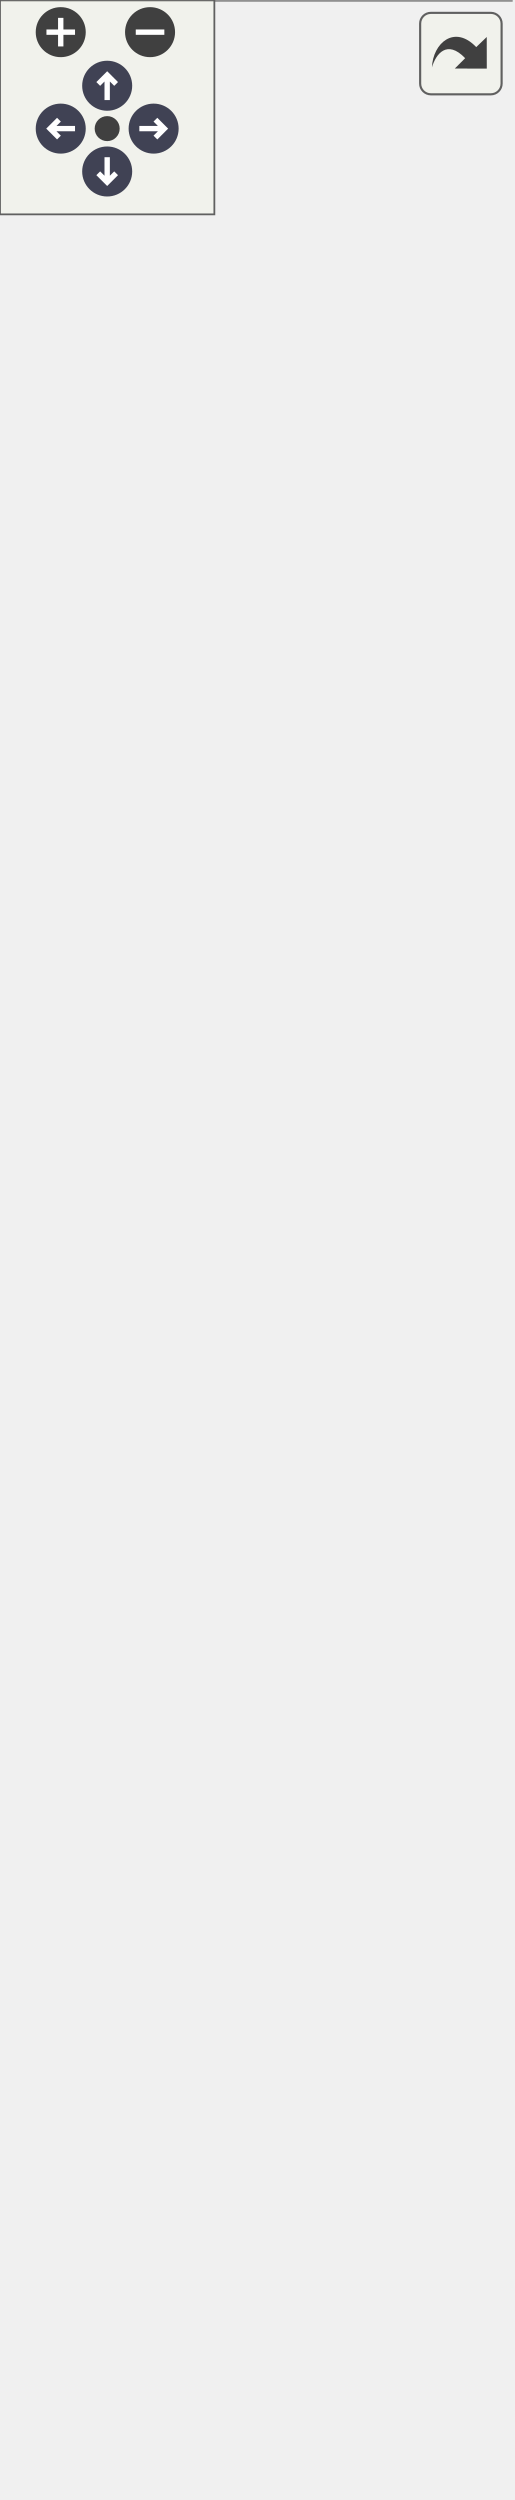
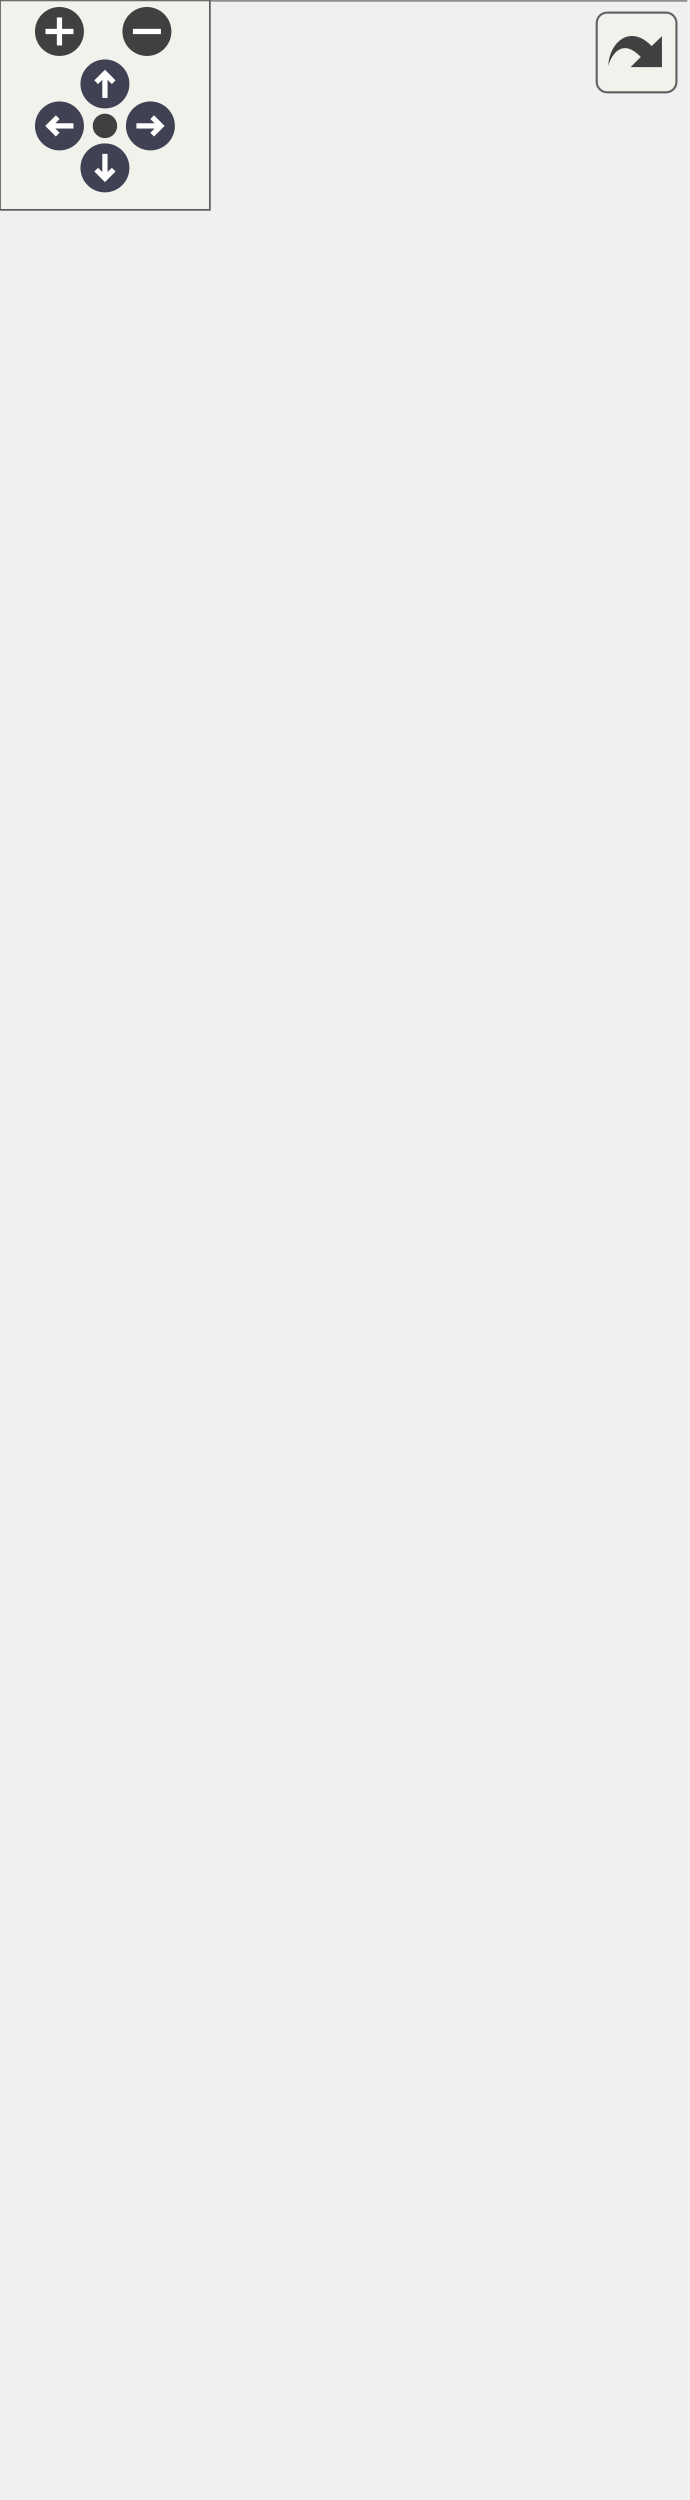
<svg xmlns="http://www.w3.org/2000/svg" xmlns:xlink="http://www.w3.org/1999/xlink" id="main" version="1.1" xml:space="preserve">
  <style type="text/css">
.node, .edge {opacity: 0.7;}
.node.selected, .edge.selected {opacity: 1;}
.edge:hover path { stroke: red; }
.edge:hover polygon { stroke: red; fill: red; }
</style>
  <defs>
    <circle id="rim" cx="0" cy="0" r="7" />
    <circle id="rim2" cx="0" cy="0" r="3.5" />
    <g id="zoomPlus">
      <use xlink:href="#rim" fill="#404040">
        <set attributeName="fill" to="#808080" begin="zoomplus.mouseover" end="zoomplus.mouseout" />
      </use>
      <path d="M-4,0h8M0,-4v8" fill="none" stroke="white" stroke-width="1.5" pointer-events="none" />
    </g>
    <g id="zoomMin">
      <use xlink:href="#rim" fill="#404040">
        <set attributeName="fill" to="#808080" begin="zoomminus.mouseover" end="zoomminus.mouseout" />
      </use>
      <path d="M-4,0h8" fill="none" stroke="white" stroke-width="1.5" pointer-events="none" />
    </g>
    <g id="arrowUp" transform="translate(30 24)">
      <use xlink:href="#rim" />
      <path pointer-events="none" fill="none" stroke="white" stroke-width="1.5" d="M0,-3.0v7 M-2.5,-0.5L0,-3.0L2.5,-0.5" />
    </g>
    <g id="arrowRight" transform="rotate(90) translate(36 -43)">
      <use xlink:href="#rim" />
      <path pointer-events="none" fill="none" stroke="white" stroke-width="1.5" d="M0,-3.0v7 M-2.5,-0.5L0,-3.0L2.5,-0.5" />
    </g>
    <g id="arrowDown" transform="rotate(180) translate(-30 -48)">
      <use xlink:href="#rim" />
      <path pointer-events="none" fill="none" stroke="white" stroke-width="1.5" d="M0,-3.0v7 M-2.5,-0.5L0,-3.0L2.5,-0.5" />
    </g>
    <g id="arrowLeft" transform="rotate(270) translate(-36 17)">
      <use xlink:href="#rim" />
      <path pointer-events="none" fill="none" stroke="white" stroke-width="1.5" d="M0,-3.0v7 M-2.5,-0.5L0,-3.0L2.5,-0.5" />
    </g>
    <g id="resetDef">
      <use xlink:href="#rim2" fill="#404040">
        <set attributeName="fill" to="#808080" begin="reset.mouseover" end="reset.mouseout" />
      </use>
    </g>
  </defs>
  <svg id="graph" class="graph">
    <g id="viewport">
      <g id="Node000001" class="node">
        <g id="a_Node000001">
          <a xlink:title=" ">
-             <polygon fill="#999999" stroke="transparent" points="143,-439 0,-439 0,0 143,0 143,-439" />
-             <text text-anchor="start" x="23.5" y="-426.5" font-family="Helvetica,sans-Serif" font-size="10.00">ExportLayoutDialog</text>
-             <text text-anchor="start" x="7" y="-411.5" font-family="Helvetica,sans-Serif" font-size="10.00">-</text>
-             <text text-anchor="start" x="17.5" y="-411.5" font-family="Helvetica,sans-Serif" font-size="10.00">ui</text>
-             <text text-anchor="start" x="7" y="-396.5" font-family="Helvetica,sans-Serif" font-size="10.00">-</text>
-             <text text-anchor="start" x="17.5" y="-396.5" font-family="Helvetica,sans-Serif" font-size="10.00">m_count</text>
-             <text text-anchor="start" x="7" y="-381.5" font-family="Helvetica,sans-Serif" font-size="10.00">-</text>
-             <text text-anchor="start" x="17.5" y="-381.5" font-family="Helvetica,sans-Serif" font-size="10.00">m_isInitialized</text>
-             <text text-anchor="start" x="7" y="-366.5" font-family="Helvetica,sans-Serif" font-size="10.00">-</text>
-             <text text-anchor="start" x="17.5" y="-366.5" font-family="Helvetica,sans-Serif" font-size="10.00">m_mode</text>
-             <text text-anchor="start" x="7" y="-351.5" font-family="Helvetica,sans-Serif" font-size="10.00">-</text>
-             <text text-anchor="start" x="17.5" y="-351.5" font-family="Helvetica,sans-Serif" font-size="10.00">m_SaveButton</text>
-             <text text-anchor="start" x="4.5" y="-336.5" font-family="Helvetica,sans-Serif" font-size="10.00">+</text>
-             <text text-anchor="start" x="17.5" y="-336.5" font-family="Helvetica,sans-Serif" font-size="10.00">ExportLayoutDialog()</text>
-             <text text-anchor="start" x="4.5" y="-321.5" font-family="Helvetica,sans-Serif" font-size="10.00">+</text>
-             <text text-anchor="start" x="17.5" y="-321.5" font-family="Helvetica,sans-Serif" font-size="10.00">~ExportLayoutDialog()</text>
-             <text text-anchor="start" x="4.5" y="-306.5" font-family="Helvetica,sans-Serif" font-size="10.00">+</text>
-             <text text-anchor="start" x="17.5" y="-306.5" font-family="Helvetica,sans-Serif" font-size="10.00">path()</text>
-             <text text-anchor="start" x="4.5" y="-291.5" font-family="Helvetica,sans-Serif" font-size="10.00">+</text>
-             <text text-anchor="start" x="17.5" y="-291.5" font-family="Helvetica,sans-Serif" font-size="10.00">fileName()</text>
-             <text text-anchor="start" x="4.5" y="-276.5" font-family="Helvetica,sans-Serif" font-size="10.00">+</text>
-             <text text-anchor="start" x="17.5" y="-276.5" font-family="Helvetica,sans-Serif" font-size="10.00">modeString()</text>
-             <text text-anchor="start" x="4.5" y="-261.5" font-family="Helvetica,sans-Serif" font-size="10.00">+</text>
-             <text text-anchor="start" x="17.5" y="-261.5" font-family="Helvetica,sans-Serif" font-size="10.00">format()</text>
-             <text text-anchor="start" x="4.5" y="-246.5" font-family="Helvetica,sans-Serif" font-size="10.00">+</text>
-             <text text-anchor="start" x="17.5" y="-246.5" font-family="Helvetica,sans-Serif" font-size="10.00">formatText()</text>
-             <text text-anchor="start" x="4.5" y="-231.5" font-family="Helvetica,sans-Serif" font-size="10.00">+</text>
-             <text text-anchor="start" x="17.5" y="-231.5" font-family="Helvetica,sans-Serif" font-size="10.00">selectFormat()</text>
-             <text text-anchor="start" x="4.5" y="-216.5" font-family="Helvetica,sans-Serif" font-size="10.00">+</text>
-             <text text-anchor="start" x="17.5" y="-216.5" font-family="Helvetica,sans-Serif" font-size="10.00">setBinaryDXFFormat()</text>
-             <text text-anchor="start" x="4.5" y="-201.5" font-family="Helvetica,sans-Serif" font-size="10.00">+</text>
-             <text text-anchor="start" x="17.5" y="-201.5" font-family="Helvetica,sans-Serif" font-size="10.00">isBinaryDXFFormat()</text>
-             <text text-anchor="start" x="4.5" y="-186.5" font-family="Helvetica,sans-Serif" font-size="10.00">+</text>
-             <text text-anchor="start" x="17.5" y="-186.5" font-family="Helvetica,sans-Serif" font-size="10.00">setDestinationPath()</text>
-             <text text-anchor="start" x="4.5" y="-171.5" font-family="Helvetica,sans-Serif" font-size="10.00">+</text>
-             <text text-anchor="start" x="17.5" y="-171.5" font-family="Helvetica,sans-Serif" font-size="10.00">mode()</text>
-             <text text-anchor="start" x="4.5" y="-156.5" font-family="Helvetica,sans-Serif" font-size="10.00">+</text>
-             <text text-anchor="start" x="17.5" y="-156.5" font-family="Helvetica,sans-Serif" font-size="10.00">isTextAsPaths()</text>
-             <text text-anchor="start" x="4.5" y="-141.5" font-family="Helvetica,sans-Serif" font-size="10.00">+</text>
-             <text text-anchor="start" x="17.5" y="-141.5" font-family="Helvetica,sans-Serif" font-size="10.00">setTextAsPaths()</text>
-             <text text-anchor="start" x="4.5" y="-126.5" font-family="Helvetica,sans-Serif" font-size="10.00">+</text>
-             <text text-anchor="start" x="17.5" y="-126.5" font-family="Helvetica,sans-Serif" font-size="10.00">exportFormatSuffix()</text>
-             <text text-anchor="start" x="4.5" y="-111.5" font-family="Helvetica,sans-Serif" font-size="10.00">#</text>
-             <text text-anchor="start" x="17.5" y="-111.5" font-family="Helvetica,sans-Serif" font-size="10.00">showEvent()</text>
-             <text text-anchor="start" x="4.5" y="-96.5" font-family="Helvetica,sans-Serif" font-size="10.00">#</text>
-             <text text-anchor="start" x="17.5" y="-96.5" font-family="Helvetica,sans-Serif" font-size="10.00">initTemplates()</text>
-             <text text-anchor="start" x="7" y="-81.5" font-family="Helvetica,sans-Serif" font-size="10.00">-</text>
-             <text text-anchor="start" x="17.5" y="-81.5" font-family="Helvetica,sans-Serif" font-size="10.00">removeFormatFromList()</text>
-             <text text-anchor="start" x="7" y="-66.5" font-family="Helvetica,sans-Serif" font-size="10.00">-</text>
-             <text text-anchor="start" x="17.5" y="-66.5" font-family="Helvetica,sans-Serif" font-size="10.00">readSettings()</text>
-             <text text-anchor="start" x="7" y="-51.5" font-family="Helvetica,sans-Serif" font-size="10.00">-</text>
-             <text text-anchor="start" x="17.5" y="-51.5" font-family="Helvetica,sans-Serif" font-size="10.00">writeSettings()</text>
-             <text text-anchor="start" x="7" y="-36.5" font-family="Helvetica,sans-Serif" font-size="10.00">-</text>
-             <text text-anchor="start" x="17.5" y="-36.5" font-family="Helvetica,sans-Serif" font-size="10.00">save()</text>
-             <text text-anchor="start" x="7" y="-21.5" font-family="Helvetica,sans-Serif" font-size="10.00">-</text>
-             <text text-anchor="start" x="17.5" y="-21.5" font-family="Helvetica,sans-Serif" font-size="10.00">pathChanged()</text>
-             <text text-anchor="start" x="7" y="-6.5" font-family="Helvetica,sans-Serif" font-size="10.00">-</text>
-             <text text-anchor="start" x="17.5" y="-6.5" font-family="Helvetica,sans-Serif" font-size="10.00">showExportFiles()</text>
-             <polygon fill="#666666" stroke="#666666" points="0.5,-421.5 0.5,-421.5 143.5,-421.5 143.5,-421.5 0.5,-421.5" />
-             <polygon fill="#666666" stroke="#666666" points="0.5,-346.5 0.5,-346.5 15.5,-346.5 15.5,-346.5 0.5,-346.5" />
-             <polygon fill="#666666" stroke="#666666" points="15.5,-346.5 15.5,-346.5 143.5,-346.5 143.5,-346.5 15.5,-346.5" />
-             <polygon fill="none" stroke="#666666" points="0,0 0,-439 143,-439 143,0 0,0" />
+             <polygon fill="#999999" stroke="transparent" points="196,-454 0,-454 0,0 196,0 196,-454" />
+             <text text-anchor="start" x="49.5" y="-442" font-family="Helvetica,sans-Serif" font-size="10.00">ExportLayoutDialog</text>
+             <text text-anchor="start" x="6.5" y="-427" font-family="Helvetica,sans-Serif" font-size="10.00">-</text>
+             <text text-anchor="start" x="17" y="-427" font-family="Helvetica,sans-Serif" font-size="10.00">ui</text>
+             <text text-anchor="start" x="6.5" y="-412" font-family="Helvetica,sans-Serif" font-size="10.00">-</text>
+             <text text-anchor="start" x="17" y="-412" font-family="Helvetica,sans-Serif" font-size="10.00">m_count</text>
+             <text text-anchor="start" x="6.5" y="-397" font-family="Helvetica,sans-Serif" font-size="10.00">-</text>
+             <text text-anchor="start" x="17" y="-397" font-family="Helvetica,sans-Serif" font-size="10.00">m_isInitialized</text>
+             <text text-anchor="start" x="6.5" y="-382" font-family="Helvetica,sans-Serif" font-size="10.00">-</text>
+             <text text-anchor="start" x="17" y="-382" font-family="Helvetica,sans-Serif" font-size="10.00">m_mode</text>
+             <text text-anchor="start" x="6.5" y="-367" font-family="Helvetica,sans-Serif" font-size="10.00">-</text>
+             <text text-anchor="start" x="17" y="-367" font-family="Helvetica,sans-Serif" font-size="10.00">m_SaveButton</text>
+             <text text-anchor="start" x="4" y="-352" font-family="Helvetica,sans-Serif" font-size="10.00">+</text>
+             <text text-anchor="start" x="17" y="-352" font-family="Helvetica,sans-Serif" font-size="10.00">ExportLayoutDialog()</text>
+             <text text-anchor="start" x="4" y="-337" font-family="Helvetica,sans-Serif" font-size="10.00">+</text>
+             <text text-anchor="start" x="17" y="-337" font-family="Helvetica,sans-Serif" font-size="10.00">~ExportLayoutDialog()</text>
+             <text text-anchor="start" x="4" y="-322" font-family="Helvetica,sans-Serif" font-size="10.00">+</text>
+             <text text-anchor="start" x="17" y="-322" font-family="Helvetica,sans-Serif" font-size="10.00">path()</text>
+             <text text-anchor="start" x="4" y="-307" font-family="Helvetica,sans-Serif" font-size="10.00">+</text>
+             <text text-anchor="start" x="17" y="-307" font-family="Helvetica,sans-Serif" font-size="10.00">fileName()</text>
+             <text text-anchor="start" x="4" y="-292" font-family="Helvetica,sans-Serif" font-size="10.00">+</text>
+             <text text-anchor="start" x="17" y="-292" font-family="Helvetica,sans-Serif" font-size="10.00">modeString()</text>
+             <text text-anchor="start" x="4" y="-277" font-family="Helvetica,sans-Serif" font-size="10.00">+</text>
+             <text text-anchor="start" x="17" y="-277" font-family="Helvetica,sans-Serif" font-size="10.00">format()</text>
+             <text text-anchor="start" x="4" y="-262" font-family="Helvetica,sans-Serif" font-size="10.00">+</text>
+             <text text-anchor="start" x="17" y="-262" font-family="Helvetica,sans-Serif" font-size="10.00">formatText()</text>
+             <text text-anchor="start" x="4" y="-247" font-family="Helvetica,sans-Serif" font-size="10.00">+</text>
+             <text text-anchor="start" x="17" y="-247" font-family="Helvetica,sans-Serif" font-size="10.00">selectFormat()</text>
+             <text text-anchor="start" x="4" y="-232" font-family="Helvetica,sans-Serif" font-size="10.00">+</text>
+             <text text-anchor="start" x="17" y="-232" font-family="Helvetica,sans-Serif" font-size="10.00">setBinaryDXFFormat()</text>
+             <text text-anchor="start" x="4" y="-217" font-family="Helvetica,sans-Serif" font-size="10.00">+</text>
+             <text text-anchor="start" x="17" y="-217" font-family="Helvetica,sans-Serif" font-size="10.00">isBinaryDXFFormat()</text>
+             <text text-anchor="start" x="4" y="-202" font-family="Helvetica,sans-Serif" font-size="10.00">+</text>
+             <text text-anchor="start" x="17" y="-202" font-family="Helvetica,sans-Serif" font-size="10.00">enableBinaryDXFFormatCheckbox()</text>
+             <text text-anchor="start" x="4" y="-187" font-family="Helvetica,sans-Serif" font-size="10.00">+</text>
+             <text text-anchor="start" x="17" y="-187" font-family="Helvetica,sans-Serif" font-size="10.00">setDestinationPath()</text>
+             <text text-anchor="start" x="4" y="-172" font-family="Helvetica,sans-Serif" font-size="10.00">+</text>
+             <text text-anchor="start" x="17" y="-172" font-family="Helvetica,sans-Serif" font-size="10.00">mode()</text>
+             <text text-anchor="start" x="4" y="-157" font-family="Helvetica,sans-Serif" font-size="10.00">+</text>
+             <text text-anchor="start" x="17" y="-157" font-family="Helvetica,sans-Serif" font-size="10.00">isTextAsPaths()</text>
+             <text text-anchor="start" x="4" y="-142" font-family="Helvetica,sans-Serif" font-size="10.00">+</text>
+             <text text-anchor="start" x="17" y="-142" font-family="Helvetica,sans-Serif" font-size="10.00">setTextAsPaths()</text>
+             <text text-anchor="start" x="4" y="-127" font-family="Helvetica,sans-Serif" font-size="10.00">+</text>
+             <text text-anchor="start" x="17" y="-127" font-family="Helvetica,sans-Serif" font-size="10.00">exportFormatSuffix()</text>
+             <text text-anchor="start" x="4" y="-112" font-family="Helvetica,sans-Serif" font-size="10.00">#</text>
+             <text text-anchor="start" x="17" y="-112" font-family="Helvetica,sans-Serif" font-size="10.00">showEvent()</text>
+             <text text-anchor="start" x="4" y="-97" font-family="Helvetica,sans-Serif" font-size="10.00">#</text>
+             <text text-anchor="start" x="17" y="-97" font-family="Helvetica,sans-Serif" font-size="10.00">initTemplates()</text>
+             <text text-anchor="start" x="6.5" y="-82" font-family="Helvetica,sans-Serif" font-size="10.00">-</text>
+             <text text-anchor="start" x="17" y="-82" font-family="Helvetica,sans-Serif" font-size="10.00">removeFormatFromList()</text>
+             <text text-anchor="start" x="6.5" y="-67" font-family="Helvetica,sans-Serif" font-size="10.00">-</text>
+             <text text-anchor="start" x="17" y="-67" font-family="Helvetica,sans-Serif" font-size="10.00">readSettings()</text>
+             <text text-anchor="start" x="6.5" y="-52" font-family="Helvetica,sans-Serif" font-size="10.00">-</text>
+             <text text-anchor="start" x="17" y="-52" font-family="Helvetica,sans-Serif" font-size="10.00">writeSettings()</text>
+             <text text-anchor="start" x="6.5" y="-37" font-family="Helvetica,sans-Serif" font-size="10.00">-</text>
+             <text text-anchor="start" x="17" y="-37" font-family="Helvetica,sans-Serif" font-size="10.00">save()</text>
+             <text text-anchor="start" x="6.5" y="-22" font-family="Helvetica,sans-Serif" font-size="10.00">-</text>
+             <text text-anchor="start" x="17" y="-22" font-family="Helvetica,sans-Serif" font-size="10.00">pathChanged()</text>
+             <text text-anchor="start" x="6.5" y="-7" font-family="Helvetica,sans-Serif" font-size="10.00">-</text>
+             <text text-anchor="start" x="17" y="-7" font-family="Helvetica,sans-Serif" font-size="10.00">showExportFiles()</text>
+             <polygon fill="#666666" stroke="#666666" points="0,-437 0,-437 196,-437 196,-437 0,-437" />
+             <polygon fill="#666666" stroke="#666666" points="0,-362 0,-362 15,-362 15,-362 0,-362" />
+             <polygon fill="#666666" stroke="#666666" points="15,-362 15,-362 196,-362 196,-362 15,-362" />
+             <polygon fill="none" stroke="#666666" points="0,0 0,-454 196,-454 196,0 0,0" />
          </a>
        </g>
      </g>
      <g id="Node000002" class="node">
        <g id="a_Node000002">
          <a xlink:href="../../df/dc3/classAbstractLayoutDialog.html" target="_top" xlink:title=" ">
-             <polygon fill="white" stroke="transparent" points="138.5,-554 4.5,-554 4.5,-475 138.5,-475 138.5,-554" />
-             <text text-anchor="start" x="18.5" y="-541.5" font-family="Helvetica,sans-Serif" font-size="10.00">AbstractLayoutDialog</text>
-             <text text-anchor="start" x="69.5" y="-526.5" font-family="Helvetica,sans-Serif" font-size="10.00"> </text>
-             <text text-anchor="start" x="8.5" y="-511.5" font-family="Helvetica,sans-Serif" font-size="10.00">+</text>
-             <text text-anchor="start" x="21.5" y="-511.5" font-family="Helvetica,sans-Serif" font-size="10.00">AbstractLayoutDialog()</text>
-             <text text-anchor="start" x="8.5" y="-496.5" font-family="Helvetica,sans-Serif" font-size="10.00">#</text>
-             <text text-anchor="start" x="21.5" y="-496.5" font-family="Helvetica,sans-Serif" font-size="10.00">getTemplateSize()</text>
-             <text text-anchor="start" x="8.5" y="-481.5" font-family="Helvetica,sans-Serif" font-size="10.00">#</text>
-             <text text-anchor="start" x="21.5" y="-481.5" font-family="Helvetica,sans-Serif" font-size="10.00">RoundTemplateSize()</text>
-             <polygon fill="#666666" stroke="#666666" points="4.5,-536.5 4.5,-536.5 138.5,-536.5 138.5,-536.5 4.5,-536.5" />
-             <polygon fill="#666666" stroke="#666666" points="4.5,-521.5 4.5,-521.5 138.5,-521.5 138.5,-521.5 4.5,-521.5" />
-             <polygon fill="none" stroke="#666666" points="4.5,-475 4.5,-554 138.5,-554 138.5,-475 4.5,-475" />
+             <polygon fill="white" stroke="transparent" points="165,-569 31,-569 31,-490 165,-490 165,-569" />
+             <text text-anchor="start" x="45" y="-556.5" font-family="Helvetica,sans-Serif" font-size="10.00">AbstractLayoutDialog</text>
+             <text text-anchor="start" x="96" y="-541.5" font-family="Helvetica,sans-Serif" font-size="10.00"> </text>
+             <text text-anchor="start" x="35" y="-526.5" font-family="Helvetica,sans-Serif" font-size="10.00">+</text>
+             <text text-anchor="start" x="48" y="-526.5" font-family="Helvetica,sans-Serif" font-size="10.00">AbstractLayoutDialog()</text>
+             <text text-anchor="start" x="35" y="-511.5" font-family="Helvetica,sans-Serif" font-size="10.00">#</text>
+             <text text-anchor="start" x="48" y="-511.5" font-family="Helvetica,sans-Serif" font-size="10.00">getTemplateSize()</text>
+             <text text-anchor="start" x="35" y="-496.5" font-family="Helvetica,sans-Serif" font-size="10.00">#</text>
+             <text text-anchor="start" x="48" y="-496.5" font-family="Helvetica,sans-Serif" font-size="10.00">RoundTemplateSize()</text>
+             <polygon fill="#666666" stroke="#666666" points="31,-551.5 31,-551.5 165,-551.5 165,-551.5 31,-551.5" />
+             <polygon fill="#666666" stroke="#666666" points="31,-536.5 31,-536.5 165,-536.5 165,-536.5 31,-536.5" />
+             <polygon fill="none" stroke="#666666" points="31,-490 31,-569 165,-569 165,-490 31,-490" />
          </a>
        </g>
      </g>
      <g id="edge1_Node000001_Node000002" class="edge">
        <g id="a_edge1_Node000001_Node000002">
          <a xlink:title=" ">
-             <path fill="none" stroke="#63b8ff" d="M71.5,-464.86C71.5,-456.91 71.5,-448.24 71.5,-439.08" />
-             <polygon fill="none" stroke="#63b8ff" points="68,-464.89 71.5,-474.89 75,-464.89 68,-464.89" />
+             <path fill="none" stroke="#63b8ff" d="M98,-479.82C98,-471.89 98,-463.24 98,-454.08" />
+             <polygon fill="none" stroke="#63b8ff" points="94.5,-479.83 98,-489.83 101.5,-479.83 94.5,-479.83" />
          </a>
        </g>
      </g>
      <g id="Node000003" class="node">
        <g id="a_Node000003">
          <a xlink:title=" ">
-             <polygon fill="white" stroke="transparent" points="96.5,-639 46.5,-639 46.5,-590 96.5,-590 96.5,-639" />
-             <text text-anchor="start" x="51.5" y="-626.5" font-family="Helvetica,sans-Serif" font-size="10.00">QDialog</text>
-             <text text-anchor="start" x="69.5" y="-611.5" font-family="Helvetica,sans-Serif" font-size="10.00"> </text>
-             <text text-anchor="start" x="69.5" y="-596.5" font-family="Helvetica,sans-Serif" font-size="10.00"> </text>
-             <polygon fill="#666666" stroke="#666666" points="46.5,-621.5 46.5,-621.5 96.5,-621.5 96.5,-621.5 46.5,-621.5" />
-             <polygon fill="#666666" stroke="#666666" points="46.5,-606.5 46.5,-606.5 96.5,-606.5 96.5,-606.5 46.5,-606.5" />
-             <polygon fill="none" stroke="#666666" points="46.5,-590 46.5,-639 96.5,-639 96.5,-590 46.5,-590" />
+             <polygon fill="white" stroke="transparent" points="123,-654 73,-654 73,-605 123,-605 123,-654" />
+             <text text-anchor="start" x="78" y="-641.5" font-family="Helvetica,sans-Serif" font-size="10.00">QDialog</text>
+             <text text-anchor="start" x="96" y="-626.5" font-family="Helvetica,sans-Serif" font-size="10.00"> </text>
+             <text text-anchor="start" x="96" y="-611.5" font-family="Helvetica,sans-Serif" font-size="10.00"> </text>
+             <polygon fill="#666666" stroke="#666666" points="73,-636.5 73,-636.5 123,-636.5 123,-636.5 73,-636.5" />
+             <polygon fill="#666666" stroke="#666666" points="73,-621.5 73,-621.5 123,-621.5 123,-621.5 73,-621.5" />
+             <polygon fill="none" stroke="#666666" points="73,-605 73,-654 123,-654 123,-605 73,-605" />
          </a>
        </g>
      </g>
      <g id="edge2_Node000002_Node000003" class="edge">
        <g id="a_edge2_Node000002_Node000003">
          <a xlink:title=" ">
-             <path fill="none" stroke="#63b8ff" d="M71.5,-579.52C71.5,-571.38 71.5,-562.63 71.5,-554.29" />
-             <polygon fill="none" stroke="#63b8ff" points="68,-579.78 71.5,-589.78 75,-579.78 68,-579.78" />
+             <path fill="none" stroke="#63b8ff" d="M98,-594.52C98,-586.38 98,-577.63 98,-569.29" />
+             <polygon fill="none" stroke="#63b8ff" points="94.5,-594.78 98,-604.78 101.5,-594.78 94.5,-594.78" />
          </a>
        </g>
      </g>
    </g>
  </svg>
  <g id="navigator" transform="translate(0 0)" fill="#404254">
    <rect fill="#f2f5e9" fill-opacity="0.5" stroke="#606060" stroke-width=".5" x="0" y="0" width="60" height="60" />
    <use id="zoomplus" xlink:href="#zoomPlus" x="17" y="9" />
    <use id="zoomminus" xlink:href="#zoomMin" x="42" y="9" />
    <use id="reset" xlink:href="#resetDef" x="30" y="36" />
    <use id="arrowup" xlink:href="#arrowUp" x="0" y="0" />
    <use id="arrowright" xlink:href="#arrowRight" x="0" y="0" />
    <use id="arrowdown" xlink:href="#arrowDown" x="0" y="0" />
    <use id="arrowleft" xlink:href="#arrowLeft" x="0" y="0" />
  </g>
  <svg viewBox="0 0 15 15" width="100%" height="30px" preserveAspectRatio="xMaxYMin meet">
    <g id="arrow_out" transform="scale(0.3 0.3)">
      <a xlink:href="classExportLayoutDialog__coll__graph_org.svg" target="_base">
        <rect id="button" ry="5" rx="5" y="6" x="6" height="38" width="38" fill="#f2f5e9" fill-opacity="0.5" stroke="#606060" stroke-width="1.0" />
        <path id="arrow" d="M 11.5,31.437 C 11.94,20.098 22.043,11.323 32.159,21.979 L 37.069,17.246 C 37.069,17.246 37.088,32 37.088,32 L 22.16,31.978 C 22.16,31.978 26.998,27.14 26.998,27.14 C 18.529,18.264 13.292,25.23 11.5,31.437 z" style="fill:#404040;" />
      </a>
    </g>
  </svg>
  <style type="text/css">

[data-mouse-over-selected='false'] { opacity: 0.7; }
[data-mouse-over-selected='true']  { opacity: 1.0; }

</style>
</svg>
